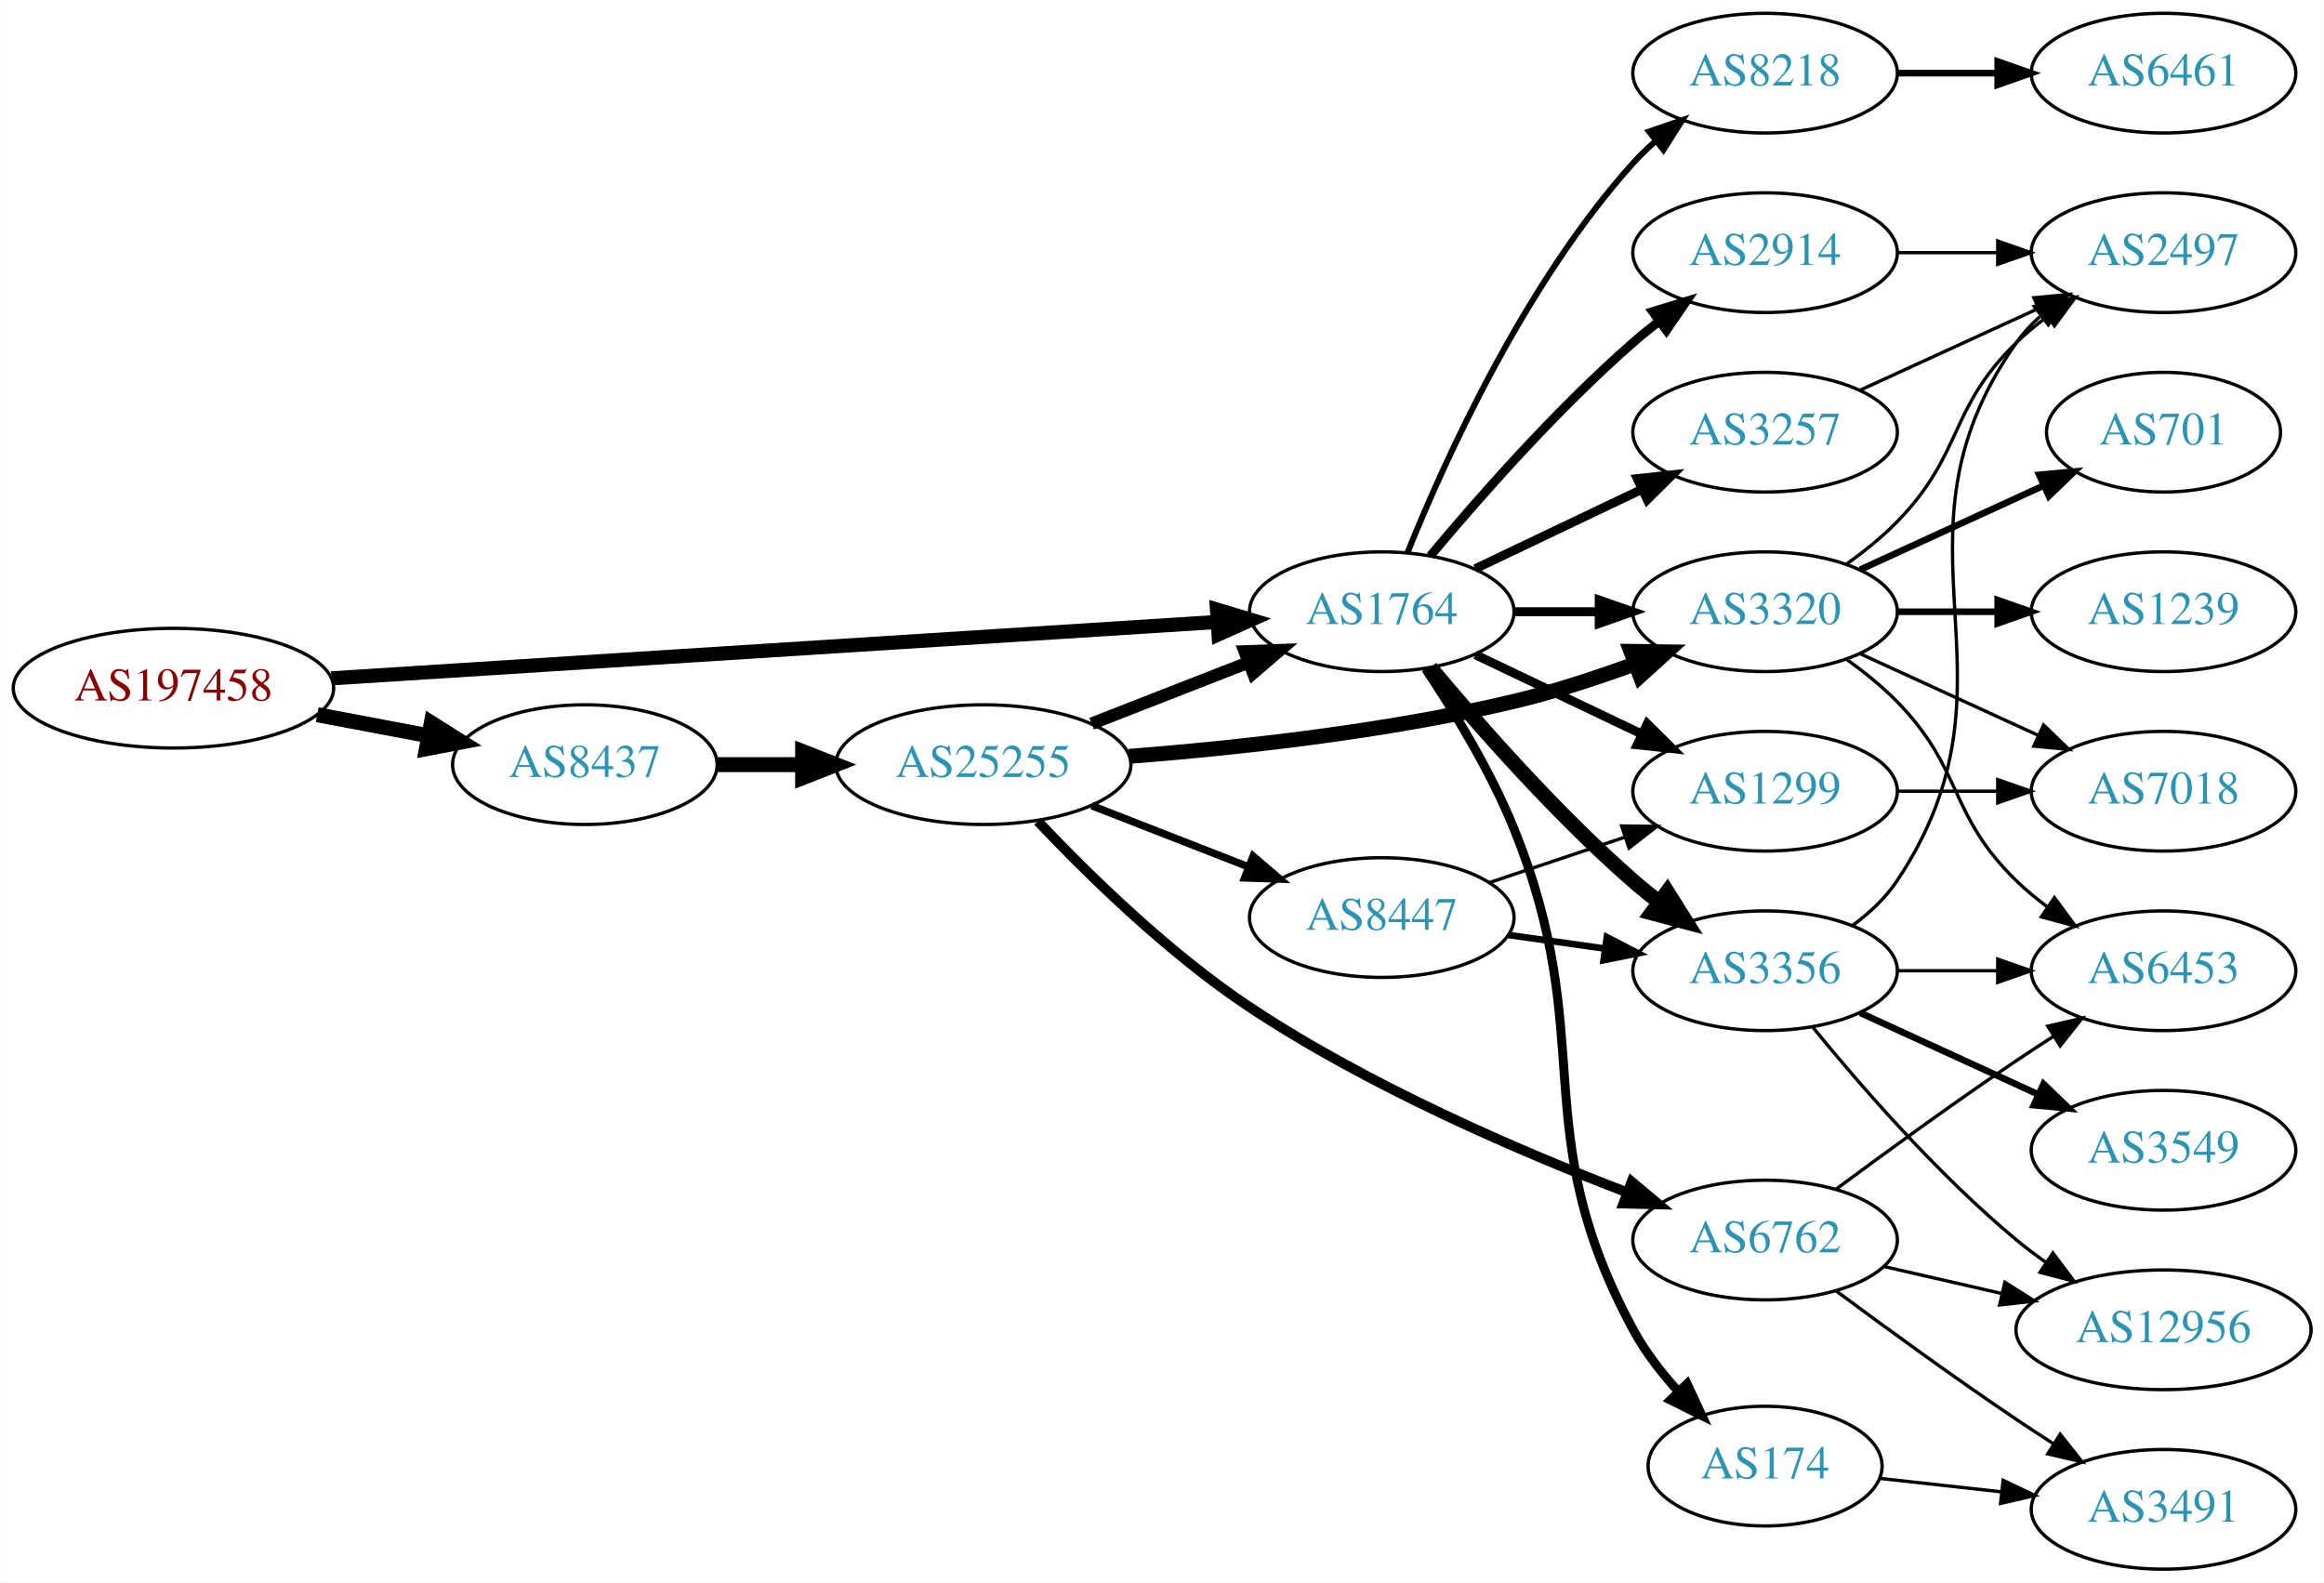
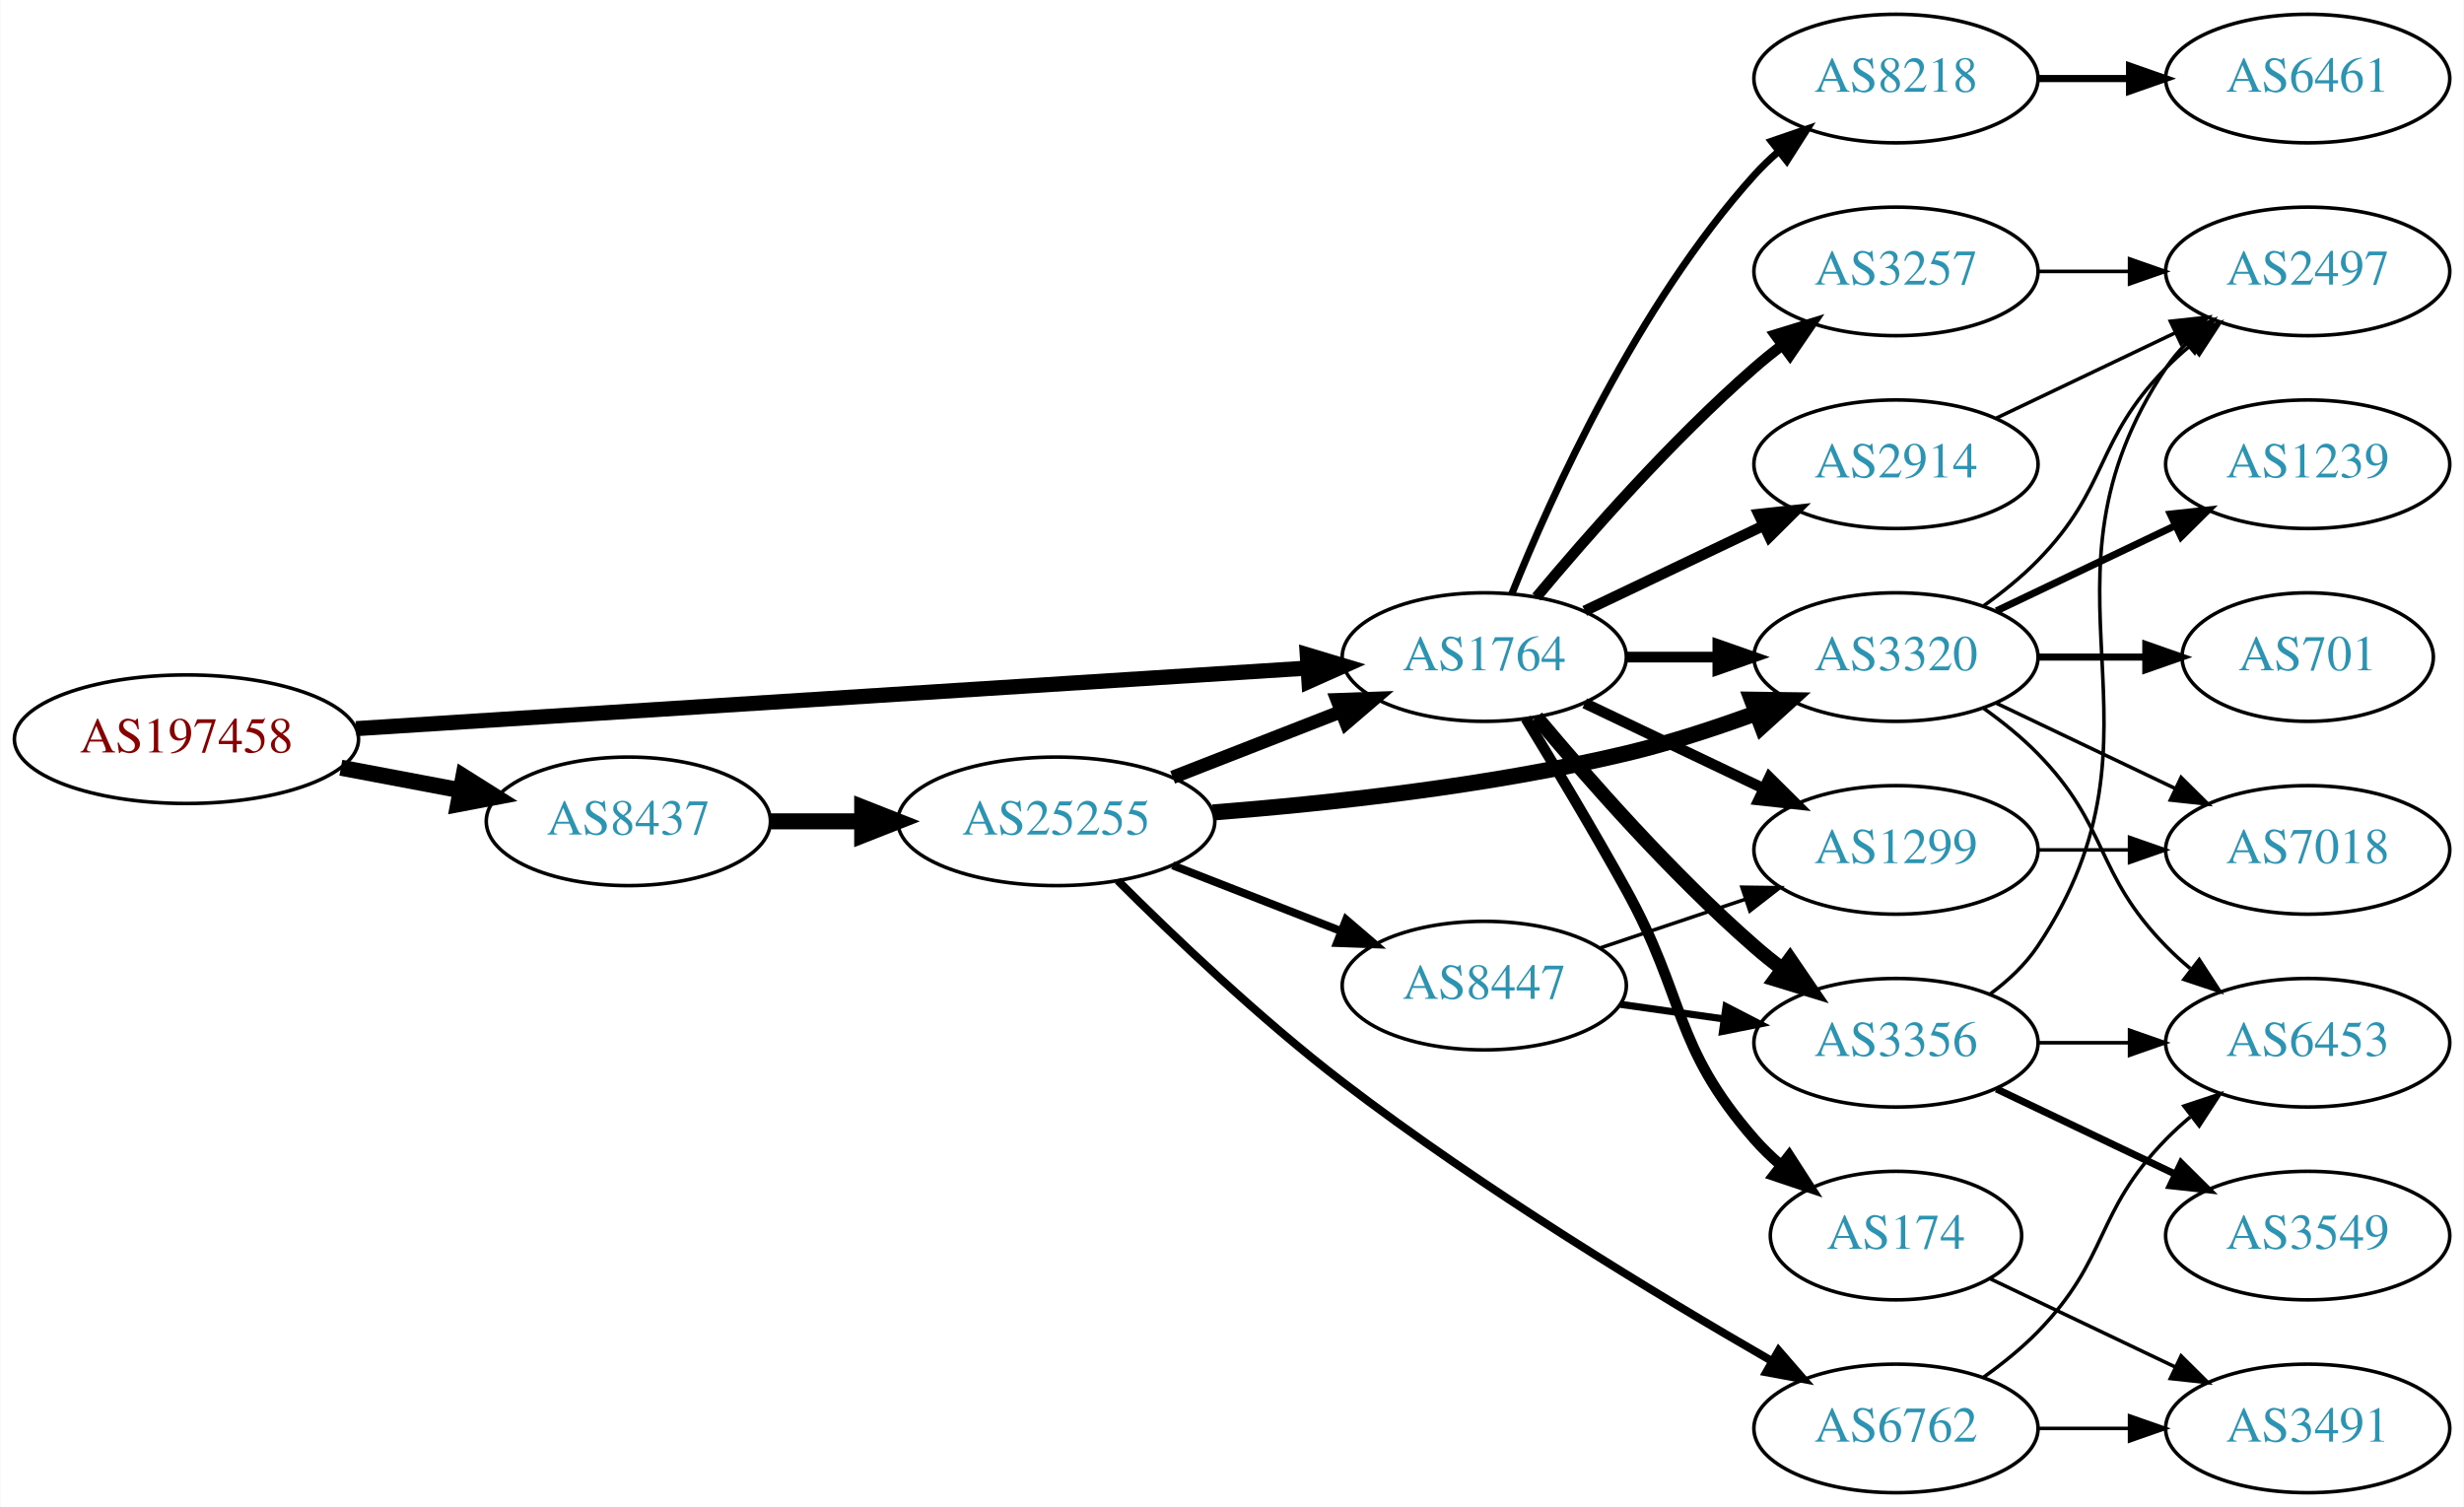
- <svg xmlns="http://www.w3.org/2000/svg" xmlns:xlink="http://www.w3.org/1999/xlink" width="699pt" height="476pt" viewBox="0.00 0.00 698.85 476.00">
-   <g id="graph0" class="graph" transform="scale(1 1) rotate(0) translate(4 472)">
-     <polygon fill="white" stroke="none" points="-4,4 -4,-472 694.855,-472 694.855,4 -4,4" />
+ <svg xmlns="http://www.w3.org/2000/svg" xmlns:xlink="http://www.w3.org/1999/xlink" width="690pt" height="422pt" viewBox="0.00 0.00 689.76 422.00">
+   <g id="graph0" class="graph" transform="scale(1 1) rotate(0) translate(4 418)">
+     <polygon fill="white" stroke="none" points="-4,4 -4,-418 685.755,-418 685.755,4 -4,4" />
    <g id="node1" class="node">
      <g id="a_node1">
        <a xlink:href="/asn/197458" xlink:title="AS197458 ~ OPEC-AS [AT]">
-           <ellipse fill="#ffffff" stroke="black" cx="48.096" cy="-265" rx="48.192" ry="18" />
-           <text text-anchor="middle" x="48.096" y="-261.3" font-family="Times,serif" font-size="14.00" fill="#880000">AS197458</text>
+           <ellipse fill="#ffffff" stroke="black" cx="48.096" cy="-211" rx="48.192" ry="18" />
+           <text text-anchor="middle" x="48.096" y="-207.3" font-family="Times,serif" font-size="14.00" fill="#880000">AS197458</text>
        </a>
      </g>
    </g>
    <g id="node2" class="node">
      <g id="a_node2">
        <a xlink:href="/asn/1764" xlink:title="AS1764 ~ NEXTLAYER-AS [AT]">
-           <ellipse fill="#ffffff" stroke="black" cx="411.523" cy="-288" rx="39.794" ry="18" />
-           <text text-anchor="middle" x="411.523" y="-284.3" font-family="Times,serif" font-size="14.00" fill="#2c94b3">AS1764</text>
+           <ellipse fill="#ffffff" stroke="black" cx="411.523" cy="-234" rx="39.794" ry="18" />
+           <text text-anchor="middle" x="411.523" y="-230.3" font-family="Times,serif" font-size="14.00" fill="#2c94b3">AS1764</text>
        </a>
      </g>
    </g>
    <g id="edge1" class="edge">
-       <path fill="none" stroke="black" stroke-width="4.25" d="M95.606,-267.96C164.246,-272.328 292.062,-280.462 361.896,-284.906" />
-       <polygon fill="black" stroke="black" stroke-width="4.25" points="361.96,-288.636 372.176,-285.56 362.433,-281.213 361.96,-288.636" />
+       <path fill="none" stroke="black" stroke-width="4.235" d="M95.606,-213.96C164.246,-218.328 292.062,-226.462 361.896,-230.906" />
+       <polygon fill="black" stroke="black" stroke-width="4.235" points="361.961,-234.623 372.176,-231.56 362.432,-227.226 361.961,-234.623" />
    </g>
    <g id="node3" class="node">
      <g id="a_node3">
        <a xlink:href="/asn/8437" xlink:title="AS8437 ~ Hutchison Drei Austria GmbH [AT]">
-           <ellipse fill="#ffffff" stroke="black" cx="171.838" cy="-242" rx="39.794" ry="18" />
-           <text text-anchor="middle" x="171.838" y="-238.3" font-family="Times,serif" font-size="14.00" fill="#2c94b3">AS8437</text>
+           <ellipse fill="#ffffff" stroke="black" cx="171.838" cy="-188" rx="39.794" ry="18" />
+           <text text-anchor="middle" x="171.838" y="-184.3" font-family="Times,serif" font-size="14.00" fill="#2c94b3">AS8437</text>
        </a>
      </g>
    </g>
    <g id="edge2" class="edge">
-       <path fill="none" stroke="black" stroke-width="4.5" d="M91.334,-257.02C102.165,-254.974 113.868,-252.763 124.877,-250.683" />
-       <polygon fill="black" stroke="black" stroke-width="4.5" points="125.652,-254.544 134.748,-248.818 124.19,-246.806 125.652,-254.544" />
+       <path fill="none" stroke="black" stroke-width="4.5" d="M91.334,-203.02C102.165,-200.974 113.868,-198.763 124.877,-196.683" />
+       <polygon fill="black" stroke="black" stroke-width="4.5" points="125.652,-200.544 134.748,-194.818 124.19,-192.806 125.652,-200.544" />
    </g>
    <g id="node4" class="node">
      <g id="a_node4">
-         <a xlink:href="/asn/174" xlink:title="AS174 ~ Cogent Communications [US]">
-           <ellipse fill="#ffffff" stroke="black" cx="526.816" cy="-31" rx="35.194" ry="18" />
-           <text text-anchor="middle" x="526.816" y="-27.3" font-family="Times,serif" font-size="14.00" fill="#2c94b3">AS174</text>
+         <a xlink:href="/asn/3257" xlink:title="AS3257 ~ GTT [DE]">
+           <ellipse fill="#ffffff" stroke="black" cx="526.816" cy="-342" rx="39.794" ry="18" />
+           <text text-anchor="middle" x="526.816" y="-338.3" font-family="Times,serif" font-size="14.00" fill="#2c94b3">AS3257</text>
        </a>
      </g>
    </g>
    <g id="edge3" class="edge">
-       <path fill="none" stroke="black" stroke-width="2.7" d="M424.702,-270.82C433.196,-258.131 444.214,-240.155 451.17,-223 477.095,-159.064 454.399,-132.712 487.17,-72 490.747,-65.372 495.669,-59.022 500.803,-53.382" />
-       <polygon fill="black" stroke="black" stroke-width="2.7" points="503.356,-55.777 507.828,-46.172 498.342,-50.892 503.356,-55.777" />
+       <path fill="none" stroke="black" stroke-width="3" d="M426.153,-250.817C440.436,-267.929 463.982,-294.745 487.17,-315 489.635,-317.154 492.274,-319.294 494.971,-321.372" />
+       <polygon fill="black" stroke="black" stroke-width="3" points="492.996,-324.264 503.125,-327.37 497.144,-318.625 492.996,-324.264" />
    </g>
    <g id="node5" class="node">
      <g id="a_node5">
        <a xlink:href="/asn/8218" xlink:title="AS8218 ~ legacy Neotelecoms [FR]">
-           <ellipse fill="#ffffff" stroke="black" cx="526.816" cy="-450" rx="39.794" ry="18" />
-           <text text-anchor="middle" x="526.816" y="-446.3" font-family="Times,serif" font-size="14.00" fill="#2c94b3">AS8218</text>
+           <ellipse fill="#ffffff" stroke="black" cx="526.816" cy="-396" rx="39.794" ry="18" />
+           <text text-anchor="middle" x="526.816" y="-392.3" font-family="Times,serif" font-size="14.00" fill="#2c94b3">AS8218</text>
        </a>
      </g>
    </g>
    <g id="edge4" class="edge">
-       <path fill="none" stroke="black" stroke-width="1.8" d="M419.271,-305.787C430.322,-333.243 454.375,-386.578 487.17,-423 489.172,-425.224 491.391,-427.363 493.723,-429.397" />
-       <polygon fill="black" stroke="black" stroke-width="1.8" points="491.921,-432.433 501.942,-435.873 496.254,-426.935 491.921,-432.433" />
+       <path fill="none" stroke="black" stroke-width="2" d="M419.271,-251.787C430.322,-279.243 454.375,-332.578 487.17,-369 489.172,-371.224 491.391,-373.363 493.723,-375.397" />
+       <polygon fill="black" stroke="black" stroke-width="2" points="491.921,-378.433 501.942,-381.873 496.254,-372.935 491.921,-378.433" />
    </g>
    <g id="node6" class="node">
      <g id="a_node6">
-         <a xlink:href="/asn/2914" xlink:title="AS2914 ~ NTT America, Inc. [US]">
-           <ellipse fill="#ffffff" stroke="black" cx="526.816" cy="-396" rx="39.794" ry="18" />
-           <text text-anchor="middle" x="526.816" y="-392.3" font-family="Times,serif" font-size="14.00" fill="#2c94b3">AS2914</text>
+         <a xlink:href="/asn/3356" xlink:title="AS3356 ~ Level 3 Parent, LLC [US]">
+           <ellipse fill="#ffffff" stroke="black" cx="526.816" cy="-126" rx="39.794" ry="18" />
+           <text text-anchor="middle" x="526.816" y="-122.3" font-family="Times,serif" font-size="14.00" fill="#2c94b3">AS3356</text>
        </a>
      </g>
    </g>
    <g id="edge5" class="edge">
-       <path fill="none" stroke="black" stroke-width="2.7" d="M426.153,-304.817C440.436,-321.929 463.982,-348.745 487.17,-369 489.635,-371.154 492.274,-373.294 494.971,-375.372" />
-       <polygon fill="black" stroke="black" stroke-width="2.7" points="492.996,-378.264 503.125,-381.37 497.144,-372.625 492.996,-378.264" />
+       <path fill="none" stroke="black" stroke-width="4" d="M426.153,-217.183C440.436,-200.071 463.982,-173.255 487.17,-153 489.635,-150.846 492.274,-148.706 494.971,-146.628" />
+       <polygon fill="black" stroke="black" stroke-width="4" points="497.144,-149.375 503.125,-140.63 492.996,-143.736 497.144,-149.375" />
    </g>
    <g id="node7" class="node">
      <g id="a_node7">
-         <a xlink:href="/asn/1299" xlink:title="AS1299 ~ Telia Carrier [EU]">
-           <ellipse fill="#ffffff" stroke="black" cx="526.816" cy="-234" rx="39.794" ry="18" />
-           <text text-anchor="middle" x="526.816" y="-230.3" font-family="Times,serif" font-size="14.00" fill="#2c94b3">AS1299</text>
+         <a xlink:href="/asn/174" xlink:title="AS174 ~ Cogent Communications [US]">
+           <ellipse fill="#ffffff" stroke="black" cx="526.816" cy="-72" rx="35.194" ry="18" />
+           <text text-anchor="middle" x="526.816" y="-68.3" font-family="Times,serif" font-size="14.00" fill="#2c94b3">AS174</text>
        </a>
      </g>
    </g>
    <g id="edge6" class="edge">
-       <path fill="none" stroke="black" stroke-width="2.7" d="M439.66,-275.066C454.654,-267.919 473.475,-258.948 489.698,-251.215" />
-       <polygon fill="black" stroke="black" stroke-width="2.7" points="491.38,-254.291 498.901,-246.829 488.368,-247.972 491.38,-254.291" />
+       <path fill="none" stroke="black" stroke-width="3" d="M423.149,-216.787C431.082,-203.781 442.075,-185.424 451.17,-169 468.117,-138.395 464.154,-125.348 487.17,-99 489.377,-96.473 491.869,-94.062 494.497,-91.796" />
+       <polygon fill="black" stroke="black" stroke-width="3" points="496.9,-94.362 502.644,-85.459 492.602,-88.837 496.9,-94.362" />
    </g>
    <g id="node8" class="node">
      <g id="a_node8">
-         <a xlink:href="/asn/3356" xlink:title="AS3356 ~ Level 3 Parent, LLC [US]">
+         <a xlink:href="/asn/1299" xlink:title="AS1299 ~ Telia Carrier [EU]">
          <ellipse fill="#ffffff" stroke="black" cx="526.816" cy="-180" rx="39.794" ry="18" />
-           <text text-anchor="middle" x="526.816" y="-176.3" font-family="Times,serif" font-size="14.00" fill="#2c94b3">AS3356</text>
+           <text text-anchor="middle" x="526.816" y="-176.3" font-family="Times,serif" font-size="14.00" fill="#2c94b3">AS1299</text>
        </a>
      </g>
    </g>
    <g id="edge7" class="edge">
-       <path fill="none" stroke="black" stroke-width="4.5" d="M426.153,-271.183C440.436,-254.071 463.982,-227.255 487.17,-207 489.635,-204.846 492.274,-202.706 494.971,-200.628" />
-       <polygon fill="black" stroke="black" stroke-width="4.5" points="497.404,-203.727 503.125,-194.63 492.737,-197.384 497.404,-203.727" />
+       <path fill="none" stroke="black" stroke-width="3" d="M439.66,-221.066C454.654,-213.919 473.475,-204.948 489.698,-197.215" />
+       <polygon fill="black" stroke="black" stroke-width="3" points="491.38,-200.291 498.901,-192.829 488.368,-193.972 491.38,-200.291" />
    </g>
    <g id="node9" class="node">
      <g id="a_node9">
        <a xlink:href="/asn/3320" xlink:title="AS3320 ~ DTAG [DE]">
-           <ellipse fill="#ffffff" stroke="black" cx="526.816" cy="-288" rx="39.794" ry="18" />
-           <text text-anchor="middle" x="526.816" y="-284.3" font-family="Times,serif" font-size="14.00" fill="#2c94b3">AS3320</text>
+           <ellipse fill="#ffffff" stroke="black" cx="526.816" cy="-234" rx="39.794" ry="18" />
+           <text text-anchor="middle" x="526.816" y="-230.3" font-family="Times,serif" font-size="14.00" fill="#2c94b3">AS3320</text>
        </a>
      </g>
    </g>
    <g id="edge8" class="edge">
-       <path fill="none" stroke="black" stroke-width="2.7" d="M451.195,-288C459.398,-288 468.162,-288 476.694,-288" />
-       <polygon fill="black" stroke="black" stroke-width="2.7" points="476.934,-291.5 486.934,-288 476.933,-284.5 476.934,-291.5" />
+       <path fill="none" stroke="black" stroke-width="3" d="M451.195,-234C459.398,-234 468.162,-234 476.694,-234" />
+       <polygon fill="black" stroke="black" stroke-width="3" points="476.934,-237.5 486.934,-234 476.933,-230.5 476.934,-237.5" />
    </g>
    <g id="node10" class="node">
      <g id="a_node10">
-         <a xlink:href="/asn/3257" xlink:title="AS3257 ~ GTT [DE]">
-           <ellipse fill="#ffffff" stroke="black" cx="526.816" cy="-342" rx="39.794" ry="18" />
-           <text text-anchor="middle" x="526.816" y="-338.3" font-family="Times,serif" font-size="14.00" fill="#2c94b3">AS3257</text>
+         <a xlink:href="/asn/2914" xlink:title="AS2914 ~ NTT America, Inc. [US]">
+           <ellipse fill="#ffffff" stroke="black" cx="526.816" cy="-288" rx="39.794" ry="18" />
+           <text text-anchor="middle" x="526.816" y="-284.3" font-family="Times,serif" font-size="14.00" fill="#2c94b3">AS2914</text>
        </a>
      </g>
    </g>
    <g id="edge9" class="edge">
-       <path fill="none" stroke="black" stroke-width="2.7" d="M439.66,-300.934C454.654,-308.081 473.475,-317.052 489.698,-324.785" />
-       <polygon fill="black" stroke="black" stroke-width="2.7" points="488.368,-328.028 498.901,-329.171 491.38,-321.709 488.368,-328.028" />
+       <path fill="none" stroke="black" stroke-width="3" d="M439.66,-246.934C454.654,-254.081 473.475,-263.052 489.698,-270.785" />
+       <polygon fill="black" stroke="black" stroke-width="3" points="488.368,-274.028 498.901,-275.171 491.38,-267.709 488.368,-274.028" />
+     </g>
+     <g id="node19" class="node">
+       <g id="a_node19">
+         <a xlink:href="/asn/25255" xlink:title="AS25255 ~ ==&gt; TELE2 AUSTRIA &lt;== [AT]">
+           <ellipse fill="#ffffff" stroke="black" cx="291.681" cy="-188" rx="44.393" ry="18" />
+           <text text-anchor="middle" x="291.681" y="-184.3" font-family="Times,serif" font-size="14.00" fill="#2c94b3">AS25255</text>
+         </a>
+       </g>
+     </g>
+     <g id="edge23" class="edge">
+       <path fill="none" stroke="black" stroke-width="4.5" d="M211.751,-188C219.853,-188 228.528,-188 237.055,-188" />
+       <polygon fill="black" stroke="black" stroke-width="4.5" points="237.332,-191.938 247.332,-188 237.332,-184.063 237.332,-191.938" />
+     </g>
+     <g id="node12" class="node">
+       <g id="a_node12">
+         <a xlink:href="/asn/2497" xlink:title="AS2497 ~ Internet Initiative Japan Inc. [JP]">
+           <ellipse fill="#ffffff" stroke="black" cx="642.109" cy="-342" rx="39.794" ry="18" />
+           <text text-anchor="middle" x="642.109" y="-338.3" font-family="Times,serif" font-size="14.00" fill="#2c94b3">AS2497</text>
+         </a>
+       </g>
+     </g>
+     <g id="edge15" class="edge">
+       <path fill="none" stroke="black" d="M566.488,-342C574.691,-342 583.455,-342 591.987,-342" />
+       <polygon fill="black" stroke="black" points="592.227,-345.5 602.226,-342 592.226,-338.5 592.227,-345.5" />
+     </g>
+     <g id="node11" class="node">
+       <g id="a_node11">
+         <a xlink:href="/asn/6461" xlink:title="AS6461 ~ Zayo Bandwidth [US]">
+           <ellipse fill="#ffffff" stroke="black" cx="642.109" cy="-396" rx="39.794" ry="18" />
+           <text text-anchor="middle" x="642.109" y="-392.3" font-family="Times,serif" font-size="14.00" fill="#2c94b3">AS6461</text>
+         </a>
+       </g>
+     </g>
+     <g id="edge10" class="edge">
+       <path fill="none" stroke="black" stroke-width="2" d="M566.488,-396C574.691,-396 583.455,-396 591.987,-396" />
+       <polygon fill="black" stroke="black" stroke-width="2" points="592.227,-399.5 602.226,-396 592.226,-392.5 592.227,-399.5" />
+     </g>
+     <g id="edge11" class="edge">
+       <path fill="none" stroke="black" d="M553.135,-139.607C558.191,-143.351 563.003,-147.831 566.463,-153 607.487,-214.294 561.438,-253.706 602.463,-315 604.084,-317.423 606.003,-319.695 608.105,-321.81" />
+       <polygon fill="black" stroke="black" points="605.918,-324.546 615.79,-328.393 610.472,-319.229 605.918,-324.546" />
+     </g>
+     <g id="node13" class="node">
+       <g id="a_node13">
+         <a xlink:href="/asn/6453" xlink:title="AS6453 ~ TATA COMMUNICATIONS (AMERICA) INC [US]">
+           <ellipse fill="#ffffff" stroke="black" cx="642.109" cy="-126" rx="39.794" ry="18" />
+           <text text-anchor="middle" x="642.109" y="-122.3" font-family="Times,serif" font-size="14.00" fill="#2c94b3">AS6453</text>
+         </a>
+       </g>
+     </g>
+     <g id="edge12" class="edge">
+       <path fill="none" stroke="black" d="M566.488,-126C574.691,-126 583.455,-126 591.987,-126" />
+       <polygon fill="black" stroke="black" points="592.227,-129.5 602.226,-126 592.226,-122.5 592.227,-129.5" />
+     </g>
+     <g id="node14" class="node">
+       <g id="a_node14">
+         <a xlink:href="/asn/3549" xlink:title="AS3549 ~ Level 3 Parent, LLC [US]">
+           <ellipse fill="#ffffff" stroke="black" cx="642.109" cy="-72" rx="39.794" ry="18" />
+           <text text-anchor="middle" x="642.109" y="-68.3" font-family="Times,serif" font-size="14.00" fill="#2c94b3">AS3549</text>
+         </a>
+       </g>
+     </g>
+     <g id="edge13" class="edge">
+       <path fill="none" stroke="black" stroke-width="2" d="M554.953,-113.066C569.946,-105.919 588.767,-96.948 604.991,-89.215" />
+       <polygon fill="black" stroke="black" stroke-width="2" points="606.673,-92.291 614.194,-84.829 603.661,-85.972 606.673,-92.291" />
+     </g>
+     <g id="node15" class="node">
+       <g id="a_node15">
+         <a xlink:href="/asn/3491" xlink:title="AS3491 ~ PCCW Global, Inc. [US]">
+           <ellipse fill="#ffffff" stroke="black" cx="642.109" cy="-18" rx="39.794" ry="18" />
+           <text text-anchor="middle" x="642.109" y="-14.3" font-family="Times,serif" font-size="14.00" fill="#2c94b3">AS3491</text>
+         </a>
+       </g>
+     </g>
+     <g id="edge14" class="edge">
+       <path fill="none" stroke="black" d="M553.241,-59.881C568.544,-52.587 588.267,-43.187 605.149,-35.14" />
+       <polygon fill="black" stroke="black" points="606.668,-38.293 614.189,-30.831 603.656,-31.974 606.668,-38.293" />
+     </g>
+     <g id="node16" class="node">
+       <g id="a_node16">
+         <a xlink:href="/asn/7018" xlink:title="AS7018 ~ AT&amp;T Services, Inc. [US]">
+           <ellipse fill="#ffffff" stroke="black" cx="642.109" cy="-180" rx="39.794" ry="18" />
+           <text text-anchor="middle" x="642.109" y="-176.3" font-family="Times,serif" font-size="14.00" fill="#2c94b3">AS7018</text>
+         </a>
+       </g>
+     </g>
+     <g id="edge16" class="edge">
+       <path fill="none" stroke="black" d="M566.488,-180C574.691,-180 583.455,-180 591.987,-180" />
+       <polygon fill="black" stroke="black" points="592.227,-183.5 602.226,-180 592.226,-176.5 592.227,-183.5" />
+     </g>
+     <g id="edge19" class="edge">
+       <path fill="none" stroke="black" d="M551.41,-248.389C556.666,-252.148 561.998,-256.437 566.463,-261 586.635,-281.617 582.29,-294.383 602.463,-315 604.555,-317.139 606.839,-319.218 609.215,-321.21" />
+       <polygon fill="black" stroke="black" points="607.459,-324.275 617.515,-327.611 611.734,-318.732 607.459,-324.275" />
+     </g>
+     <g id="edge20" class="edge">
+       <path fill="none" stroke="black" d="M551.41,-219.611C556.666,-215.852 561.998,-211.563 566.463,-207 586.635,-186.383 582.29,-173.617 602.463,-153 604.555,-150.861 606.839,-148.782 609.215,-146.79" />
+       <polygon fill="black" stroke="black" points="611.734,-149.268 617.515,-140.389 607.459,-143.725 611.734,-149.268" />
+     </g>
+     <g id="edge21" class="edge">
+       <path fill="none" stroke="black" d="M554.953,-221.066C569.946,-213.919 588.767,-204.948 604.991,-197.215" />
+       <polygon fill="black" stroke="black" points="606.673,-200.291 614.194,-192.829 603.661,-193.972 606.673,-200.291" />
+     </g>
+     <g id="node17" class="node">
+       <g id="a_node17">
+         <a xlink:href="/asn/1239" xlink:title="AS1239 ~ Sprint [US]">
+           <ellipse fill="#ffffff" stroke="black" cx="642.109" cy="-288" rx="39.794" ry="18" />
+           <text text-anchor="middle" x="642.109" y="-284.3" font-family="Times,serif" font-size="14.00" fill="#2c94b3">AS1239</text>
+         </a>
+       </g>
+     </g>
+     <g id="edge17" class="edge">
+       <path fill="none" stroke="black" stroke-width="2" d="M554.953,-246.934C569.946,-254.081 588.767,-263.052 604.991,-270.785" />
+       <polygon fill="black" stroke="black" stroke-width="2" points="603.661,-274.028 614.194,-275.171 606.673,-267.709 603.661,-274.028" />
+     </g>
+     <g id="node18" class="node">
+       <g id="a_node18">
+         <a xlink:href="/asn/701" xlink:title="AS701 ~ UUNET [US]">
+           <ellipse fill="#ffffff" stroke="black" cx="642.109" cy="-234" rx="35.194" ry="18" />
+           <text text-anchor="middle" x="642.109" y="-230.3" font-family="Times,serif" font-size="14.00" fill="#2c94b3">AS701</text>
+         </a>
+       </g>
+     </g>
+     <g id="edge18" class="edge">
+       <path fill="none" stroke="black" stroke-width="2" d="M566.488,-234C576.194,-234 586.684,-234 596.647,-234" />
+       <polygon fill="black" stroke="black" stroke-width="2" points="596.784,-237.5 606.783,-234 596.783,-230.5 596.784,-237.5" />
+     </g>
+     <g id="edge22" class="edge">
+       <path fill="none" stroke="black" d="M554.953,-300.934C569.946,-308.081 588.767,-317.052 604.991,-324.785" />
+       <polygon fill="black" stroke="black" points="603.661,-328.028 614.194,-329.171 606.673,-321.709 603.661,-328.028" />
+     </g>
+     <g id="edge25" class="edge">
+       <path fill="none" stroke="black" stroke-width="3.75" d="M324.26,-200.327C338.689,-205.96 355.929,-212.689 371.19,-218.646" />
+       <polygon fill="black" stroke="black" stroke-width="3.75" points="370.296,-222.054 380.884,-222.43 372.841,-215.534 370.296,-222.054" />
+     </g>
+     <g id="edge26" class="edge">
+       <path fill="none" stroke="black" stroke-width="4.5" d="M335.522,-190.485C367.679,-192.987 412.613,-197.843 451.17,-207 463.321,-209.886 476.223,-214.112 487.823,-218.368" />
+       <polygon fill="black" stroke="black" stroke-width="4.5" points="486.468,-222.066 497.214,-221.922 489.255,-214.7 486.468,-222.066" />
    </g>
    <g id="node20" class="node">
      <g id="a_node20">
-         <a xlink:href="/asn/25255" xlink:title="AS25255 ~ ==&gt; TELE2 AUSTRIA &lt;== [AT]">
-           <ellipse fill="#ffffff" stroke="black" cx="291.681" cy="-242" rx="44.393" ry="18" />
-           <text text-anchor="middle" x="291.681" y="-238.3" font-family="Times,serif" font-size="14.00" fill="#2c94b3">AS25255</text>
+         <a xlink:href="/asn/6762" xlink:title="AS6762 ~ TELECOM ITALIA SPARKLE S.p.A. [IT]">
+           <ellipse fill="#ffffff" stroke="black" cx="526.816" cy="-18" rx="39.794" ry="18" />
+           <text text-anchor="middle" x="526.816" y="-14.3" font-family="Times,serif" font-size="14.00" fill="#2c94b3">AS6762</text>
        </a>
      </g>
    </g>
    <g id="edge24" class="edge">
-       <path fill="none" stroke="black" stroke-width="4.5" d="M211.751,-242C219.853,-242 228.528,-242 237.055,-242" />
-       <polygon fill="black" stroke="black" stroke-width="4.5" points="237.332,-245.938 247.332,-242 237.332,-238.063 237.332,-245.938" />
-     </g>
-     <g id="node11" class="node">
-       <g id="a_node11">
-         <a xlink:href="/asn/3491" xlink:title="AS3491 ~ PCCW Global, Inc. [US]">
-           <ellipse fill="#ffffff" stroke="black" cx="646.659" cy="-18" rx="39.794" ry="18" />
-           <text text-anchor="middle" x="646.659" y="-14.3" font-family="Times,serif" font-size="14.00" fill="#2c94b3">AS3491</text>
-         </a>
-       </g>
-     </g>
-     <g id="edge10" class="edge">
-       <path fill="none" stroke="black" d="M561.27,-27.309C572.646,-26.055 585.591,-24.627 597.867,-23.272" />
-       <polygon fill="black" stroke="black" points="598.417,-26.733 607.972,-22.157 597.649,-19.775 598.417,-26.733" />
-     </g>
-     <g id="node12" class="node">
-       <g id="a_node12">
-         <a xlink:href="/asn/6461" xlink:title="AS6461 ~ Zayo Bandwidth [US]">
-           <ellipse fill="#ffffff" stroke="black" cx="646.659" cy="-450" rx="39.794" ry="18" />
-           <text text-anchor="middle" x="646.659" y="-446.3" font-family="Times,serif" font-size="14.00" fill="#2c94b3">AS6461</text>
-         </a>
-       </g>
-     </g>
-     <g id="edge11" class="edge">
-       <path fill="none" stroke="black" stroke-width="2" d="M566.729,-450C576.282,-450 586.632,-450 596.594,-450" />
-       <polygon fill="black" stroke="black" stroke-width="2" points="596.787,-453.5 606.787,-450 596.787,-446.5 596.787,-453.5" />
-     </g>
-     <g id="node13" class="node">
-       <g id="a_node13">
-         <a xlink:href="/asn/2497" xlink:title="AS2497 ~ Internet Initiative Japan Inc. [JP]">
-           <ellipse fill="#ffffff" stroke="black" cx="646.659" cy="-396" rx="39.794" ry="18" />
-           <text text-anchor="middle" x="646.659" y="-392.3" font-family="Times,serif" font-size="14.00" fill="#2c94b3">AS2497</text>
-         </a>
-       </g>
-     </g>
-     <g id="edge12" class="edge">
-       <path fill="none" stroke="black" d="M566.729,-396C576.282,-396 586.632,-396 596.594,-396" />
-       <polygon fill="black" stroke="black" points="596.787,-399.5 606.787,-396 596.787,-392.5 596.787,-399.5" />
-     </g>
-     <g id="node14" class="node">
-       <g id="a_node14">
-         <a xlink:href="/asn/7018" xlink:title="AS7018 ~ AT&amp;T Services, Inc. [US]">
-           <ellipse fill="#ffffff" stroke="black" cx="646.659" cy="-234" rx="39.794" ry="18" />
-           <text text-anchor="middle" x="646.659" y="-230.3" font-family="Times,serif" font-size="14.00" fill="#2c94b3">AS7018</text>
-         </a>
-       </g>
-     </g>
-     <g id="edge13" class="edge">
-       <path fill="none" stroke="black" d="M566.729,-234C576.282,-234 586.632,-234 596.594,-234" />
-       <polygon fill="black" stroke="black" points="596.787,-237.5 606.787,-234 596.787,-230.5 596.787,-237.5" />
-     </g>
-     <g id="edge16" class="edge">
-       <path fill="none" stroke="black" d="M553.135,-193.607C558.191,-197.351 563.003,-201.831 566.463,-207 607.487,-268.294 559.883,-308.775 602.463,-369 604.454,-371.816 606.841,-374.401 609.457,-376.76" />
-       <polygon fill="black" stroke="black" points="607.756,-379.865 617.825,-383.162 612.009,-374.306 607.756,-379.865" />
-     </g>
-     <g id="node15" class="node">
-       <g id="a_node15">
-         <a xlink:href="/asn/12956" xlink:title="AS12956 ~ TELXIUS [ES]">
-           <ellipse fill="#ffffff" stroke="black" cx="646.659" cy="-72" rx="44.393" ry="18" />
-           <text text-anchor="middle" x="646.659" y="-68.3" font-family="Times,serif" font-size="14.00" fill="#2c94b3">AS12956</text>
-         </a>
-       </g>
-     </g>
-     <g id="edge14" class="edge">
-       <path fill="none" stroke="black" d="M541.235,-162.935C555.35,-145.625 578.764,-118.655 602.463,-99 605.2,-96.729 608.144,-94.506 611.161,-92.37" />
-       <polygon fill="black" stroke="black" points="613.387,-95.092 619.75,-86.621 609.493,-89.275 613.387,-95.092" />
-     </g>
-     <g id="node16" class="node">
-       <g id="a_node16">
-         <a xlink:href="/asn/6453" xlink:title="AS6453 ~ TATA COMMUNICATIONS (AMERICA) INC [US]">
-           <ellipse fill="#ffffff" stroke="black" cx="646.659" cy="-180" rx="39.794" ry="18" />
-           <text text-anchor="middle" x="646.659" y="-176.3" font-family="Times,serif" font-size="14.00" fill="#2c94b3">AS6453</text>
-         </a>
-       </g>
-     </g>
-     <g id="edge15" class="edge">
-       <path fill="none" stroke="black" d="M566.729,-180C576.282,-180 586.632,-180 596.594,-180" />
-       <polygon fill="black" stroke="black" points="596.787,-183.5 606.787,-180 596.787,-176.5 596.787,-183.5" />
-     </g>
-     <g id="node17" class="node">
-       <g id="a_node17">
-         <a xlink:href="/asn/3549" xlink:title="AS3549 ~ Level 3 Parent, LLC [US]">
-           <ellipse fill="#ffffff" stroke="black" cx="646.659" cy="-126" rx="39.794" ry="18" />
-           <text text-anchor="middle" x="646.659" y="-122.3" font-family="Times,serif" font-size="14.00" fill="#2c94b3">AS3549</text>
-         </a>
-       </g>
-     </g>
-     <g id="edge17" class="edge">
-       <path fill="none" stroke="black" stroke-width="2" d="M555.445,-167.339C571.402,-160.027 591.672,-150.739 608.955,-142.819" />
-       <polygon fill="black" stroke="black" stroke-width="2" points="610.57,-145.929 618.203,-138.581 607.654,-139.565 610.57,-145.929" />
-     </g>
-     <g id="edge20" class="edge">
-       <path fill="none" stroke="black" d="M551.41,-302.389C556.666,-306.148 561.998,-310.437 566.463,-315 586.635,-335.617 581.769,-348.906 602.463,-369 605.308,-371.763 608.482,-374.386 611.782,-376.834" />
-       <polygon fill="black" stroke="black" points="609.898,-379.786 620.129,-382.538 613.847,-374.006 609.898,-379.786" />
-     </g>
-     <g id="edge22" class="edge">
-       <path fill="none" stroke="black" d="M555.445,-275.339C571.402,-268.027 591.672,-258.739 608.955,-250.819" />
-       <polygon fill="black" stroke="black" points="610.57,-253.929 618.203,-246.581 607.654,-247.565 610.57,-253.929" />
-     </g>
-     <g id="edge21" class="edge">
-       <path fill="none" stroke="black" d="M551.41,-273.611C556.666,-269.852 561.998,-265.563 566.463,-261 586.635,-240.383 581.769,-227.094 602.463,-207 605.308,-204.237 608.482,-201.614 611.782,-199.166" />
-       <polygon fill="black" stroke="black" points="613.847,-201.994 620.129,-193.462 609.898,-196.214 613.847,-201.994" />
-     </g>
-     <g id="node18" class="node">
-       <g id="a_node18">
-         <a xlink:href="/asn/1239" xlink:title="AS1239 ~ Sprint [US]">
-           <ellipse fill="#ffffff" stroke="black" cx="646.659" cy="-288" rx="39.794" ry="18" />
-           <text text-anchor="middle" x="646.659" y="-284.3" font-family="Times,serif" font-size="14.00" fill="#2c94b3">AS1239</text>
-         </a>
-       </g>
-     </g>
-     <g id="edge18" class="edge">
-       <path fill="none" stroke="black" stroke-width="2" d="M566.729,-288C576.282,-288 586.632,-288 596.594,-288" />
-       <polygon fill="black" stroke="black" stroke-width="2" points="596.787,-291.5 606.787,-288 596.787,-284.5 596.787,-291.5" />
-     </g>
-     <g id="node19" class="node">
-       <g id="a_node19">
-         <a xlink:href="/asn/701" xlink:title="AS701 ~ UUNET [US]">
-           <ellipse fill="#ffffff" stroke="black" cx="646.659" cy="-342" rx="35.194" ry="18" />
-           <text text-anchor="middle" x="646.659" y="-338.3" font-family="Times,serif" font-size="14.00" fill="#2c94b3">AS701</text>
-         </a>
-       </g>
-     </g>
-     <g id="edge19" class="edge">
-       <path fill="none" stroke="black" stroke-width="2" d="M555.445,-300.661C571.861,-308.183 592.843,-317.798 610.44,-325.861" />
-       <polygon fill="black" stroke="black" stroke-width="2" points="609.268,-329.174 619.817,-330.158 612.184,-322.811 609.268,-329.174" />
-     </g>
-     <g id="edge23" class="edge">
-       <path fill="none" stroke="black" d="M555.445,-354.661C571.402,-361.973 591.672,-371.261 608.955,-379.181" />
-       <polygon fill="black" stroke="black" points="607.654,-382.435 618.203,-383.419 610.57,-376.071 607.654,-382.435" />
-     </g>
-     <g id="edge26" class="edge">
-       <path fill="none" stroke="black" stroke-width="3.75" d="M324.26,-254.327C338.689,-259.96 355.929,-266.689 371.19,-272.646" />
-       <polygon fill="black" stroke="black" stroke-width="3.75" points="370.296,-276.054 380.884,-276.43 372.841,-269.534 370.296,-276.054" />
-     </g>
-     <g id="edge25" class="edge">
-       <path fill="none" stroke="black" stroke-width="4.5" d="M335.522,-244.485C367.679,-246.987 412.613,-251.843 451.17,-261 463.321,-263.886 476.223,-268.112 487.823,-272.368" />
-       <polygon fill="black" stroke="black" stroke-width="4.5" points="486.468,-276.066 497.214,-275.922 489.255,-268.7 486.468,-276.066" />
+       <path fill="none" stroke="black" stroke-width="2.25" d="M308.891,-171.404C324.374,-155.963 348.716,-132.735 371.877,-115 411.139,-84.936 459.948,-55.368 491.945,-36.932" />
+       <polygon fill="black" stroke="black" stroke-width="2.25" points="493.961,-39.811 500.904,-31.808 490.486,-33.734 493.961,-39.811" />
    </g>
    <g id="node21" class="node">
      <g id="a_node21">
-         <a xlink:href="/asn/6762" xlink:title="AS6762 ~ TELECOM ITALIA SPARKLE S.p.A. [IT]">
-           <ellipse fill="#ffffff" stroke="black" cx="526.816" cy="-99" rx="39.794" ry="18" />
-           <text text-anchor="middle" x="526.816" y="-95.3" font-family="Times,serif" font-size="14.00" fill="#2c94b3">AS6762</text>
+         <a xlink:href="/asn/8447" xlink:title="AS8447 ~ A1 Telekom Austria AG [AT]">
+           <ellipse fill="#ffffff" stroke="black" cx="411.523" cy="-142" rx="39.794" ry="18" />
+           <text text-anchor="middle" x="411.523" y="-138.3" font-family="Times,serif" font-size="14.00" fill="#2c94b3">AS8447</text>
        </a>
      </g>
    </g>
    <g id="edge27" class="edge">
-       <path fill="none" stroke="black" stroke-width="3" d="M308.076,-224.974C323.168,-209.009 347.413,-185.23 371.877,-169 407.794,-145.172 453.144,-125.652 485.294,-113.336" />
-       <polygon fill="black" stroke="black" stroke-width="3" points="486.698,-116.547 494.823,-109.748 484.232,-109.996 486.698,-116.547" />
-     </g>
-     <g id="node22" class="node">
-       <g id="a_node22">
-         <a xlink:href="/asn/8447" xlink:title="AS8447 ~ A1 Telekom Austria AG [AT]">
-           <ellipse fill="#ffffff" stroke="black" cx="411.523" cy="-196" rx="39.794" ry="18" />
-           <text text-anchor="middle" x="411.523" y="-192.3" font-family="Times,serif" font-size="14.00" fill="#2c94b3">AS8447</text>
-         </a>
-       </g>
+       <path fill="none" stroke="black" stroke-width="2.25" d="M324.26,-175.673C338.689,-170.04 355.929,-163.311 371.19,-157.354" />
+       <polygon fill="black" stroke="black" stroke-width="2.25" points="372.841,-160.466 380.884,-153.57 370.296,-153.946 372.841,-160.466" />
    </g>
    <g id="edge28" class="edge">
-       <path fill="none" stroke="black" stroke-width="2.25" d="M324.26,-229.673C338.689,-224.04 355.929,-217.311 371.19,-211.354" />
-       <polygon fill="black" stroke="black" stroke-width="2.25" points="372.841,-214.466 380.884,-207.57 370.296,-207.946 372.841,-214.466" />
+       <path fill="none" stroke="black" d="M551.41,-32.389C556.666,-36.148 561.998,-40.437 566.463,-45 586.635,-65.617 582.29,-78.383 602.463,-99 604.555,-101.139 606.839,-103.218 609.215,-105.21" />
+       <polygon fill="black" stroke="black" points="607.459,-108.275 617.515,-111.611 611.734,-102.732 607.459,-108.275" />
+     </g>
+     <g id="edge29" class="edge">
+       <path fill="none" stroke="black" d="M566.488,-18C574.691,-18 583.455,-18 591.987,-18" />
+       <polygon fill="black" stroke="black" points="592.227,-21.5 602.226,-18 592.226,-14.5 592.227,-21.5" />
+     </g>
+     <g id="edge30" class="edge">
+       <path fill="none" stroke="black" stroke-width="2" d="M449.619,-136.761C458.911,-135.449 469.003,-134.024 478.71,-132.653" />
+       <polygon fill="black" stroke="black" stroke-width="2" points="479.224,-136.115 488.636,-131.251 478.245,-129.184 479.224,-136.115" />
    </g>
    <g id="edge31" class="edge">
-       <path fill="none" stroke="black" d="M548.146,-83.723C563.009,-72.696 583.753,-57.593 602.463,-45 606.012,-42.611 609.762,-40.161 613.51,-37.758" />
-       <polygon fill="black" stroke="black" points="615.578,-40.591 622.159,-32.288 611.836,-34.675 615.578,-40.591" />
-     </g>
-     <g id="edge29" class="edge">
-       <path fill="none" stroke="black" d="M562.535,-91.045C573.674,-88.493 586.209,-85.621 598.102,-82.896" />
-       <polygon fill="black" stroke="black" points="598.931,-86.297 607.896,-80.652 597.367,-79.474 598.931,-86.297" />
-     </g>
-     <g id="edge30" class="edge">
-       <path fill="none" stroke="black" d="M548.146,-114.277C563.009,-125.304 583.753,-140.407 602.463,-153 606.012,-155.389 609.762,-157.839 613.51,-160.242" />
-       <polygon fill="black" stroke="black" points="611.836,-163.325 622.159,-165.712 615.578,-157.409 611.836,-163.325" />
-     </g>
-     <g id="edge33" class="edge">
-       <path fill="none" stroke="black" d="M443.781,-206.484C456.43,-210.727 471.208,-215.684 484.71,-220.212" />
-       <polygon fill="black" stroke="black" points="483.673,-223.556 494.267,-223.418 485.899,-216.92 483.673,-223.556" />
-     </g>
-     <g id="edge32" class="edge">
-       <path fill="none" stroke="black" stroke-width="2" d="M449.619,-190.761C458.911,-189.449 469.003,-188.024 478.71,-186.653" />
-       <polygon fill="black" stroke="black" stroke-width="2" points="479.224,-190.115 488.636,-185.251 478.245,-183.184 479.224,-190.115" />
+       <path fill="none" stroke="black" d="M443.781,-152.484C456.43,-156.727 471.208,-161.684 484.71,-166.212" />
+       <polygon fill="black" stroke="black" points="483.673,-169.556 494.267,-169.418 485.899,-162.92 483.673,-169.556" />
    </g>
  </g>
</svg>
